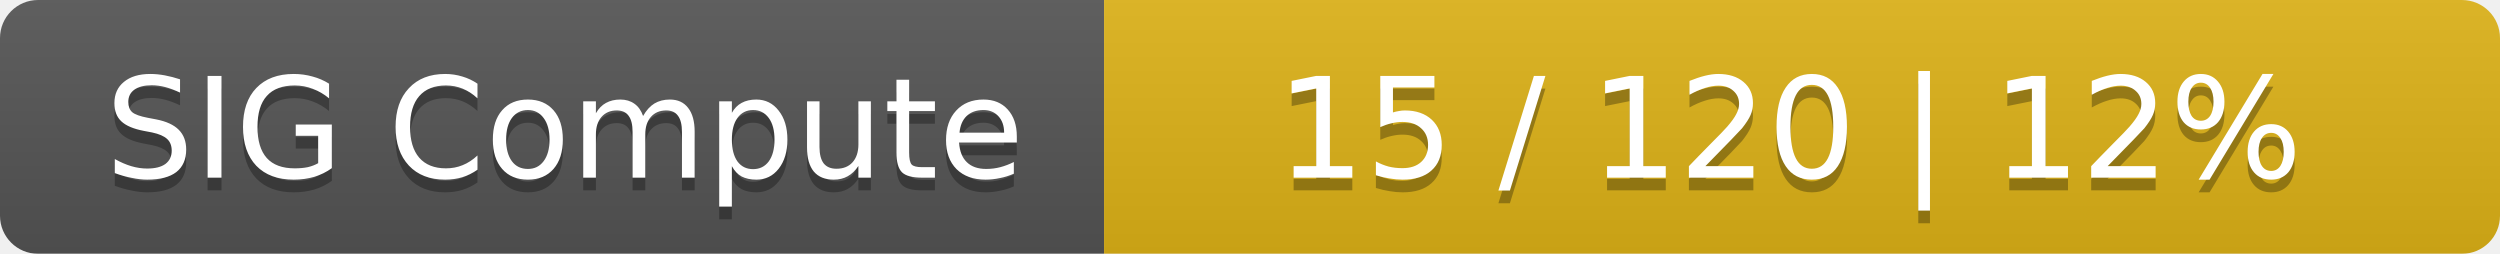
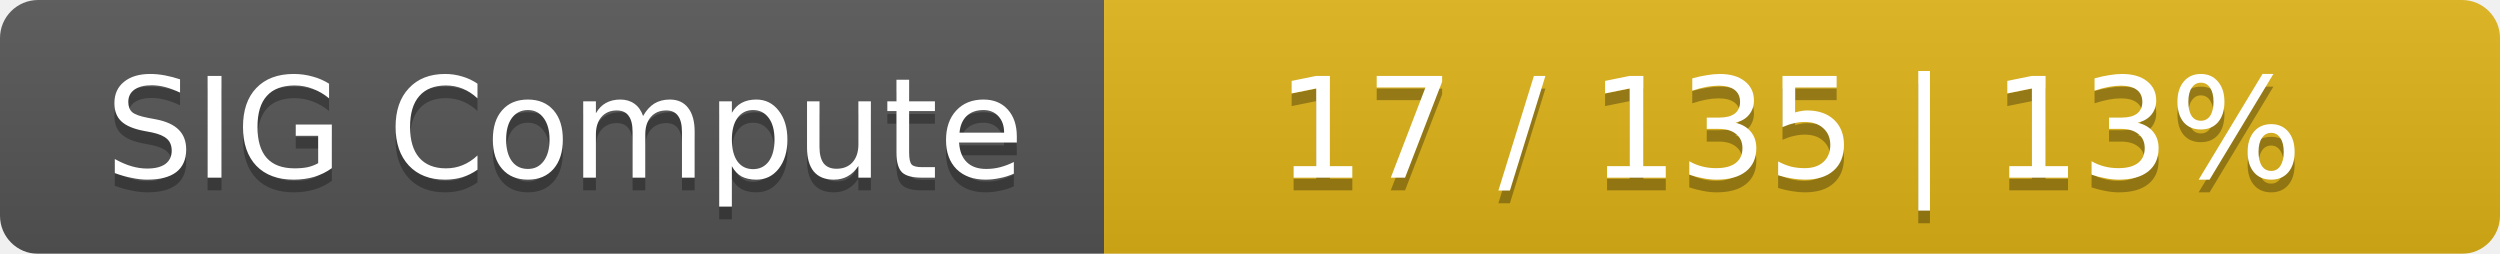
<svg xmlns="http://www.w3.org/2000/svg" width="197" height="20">
  <linearGradient id="smooth" x2="0" y2="100%">
    <stop offset="0" stop-color="#bbb" stop-opacity=".1" />
    <stop offset="1" stop-opacity=".1" />
  </linearGradient>
  <mask id="round">
    <rect width="197" height="20" rx="3" fill="#fff" />
  </mask>
  <g mask="url(#round)">
    <rect width="87" height="20" fill="#555" />
    <rect x="87" width="110" height="20" fill="#dfb317" />
    <rect width="197" height="20" fill="url(#smooth)" />
  </g>
  <g fill="#fff" text-anchor="middle" font-family="DejaVu Sans,Verdana,Geneva,sans-serif" font-size="11">
    <text x="44.5" y="15" fill="#010101" fill-opacity=".3">SIG Compute</text>
    <text x="44.5" y="14">SIG Compute</text>
-     <text x="141" y="15" fill="#010101" fill-opacity=".3">15 / 120    |    12%</text>
-     <text x="141" y="14">15 / 120    |    12%</text>
+     <text x="141" y="15" fill="#010101" fill-opacity=".3">17 / 135    |    13%</text>
+     <text x="141" y="14">17 / 135    |    13%</text>
  </g>
</svg>
